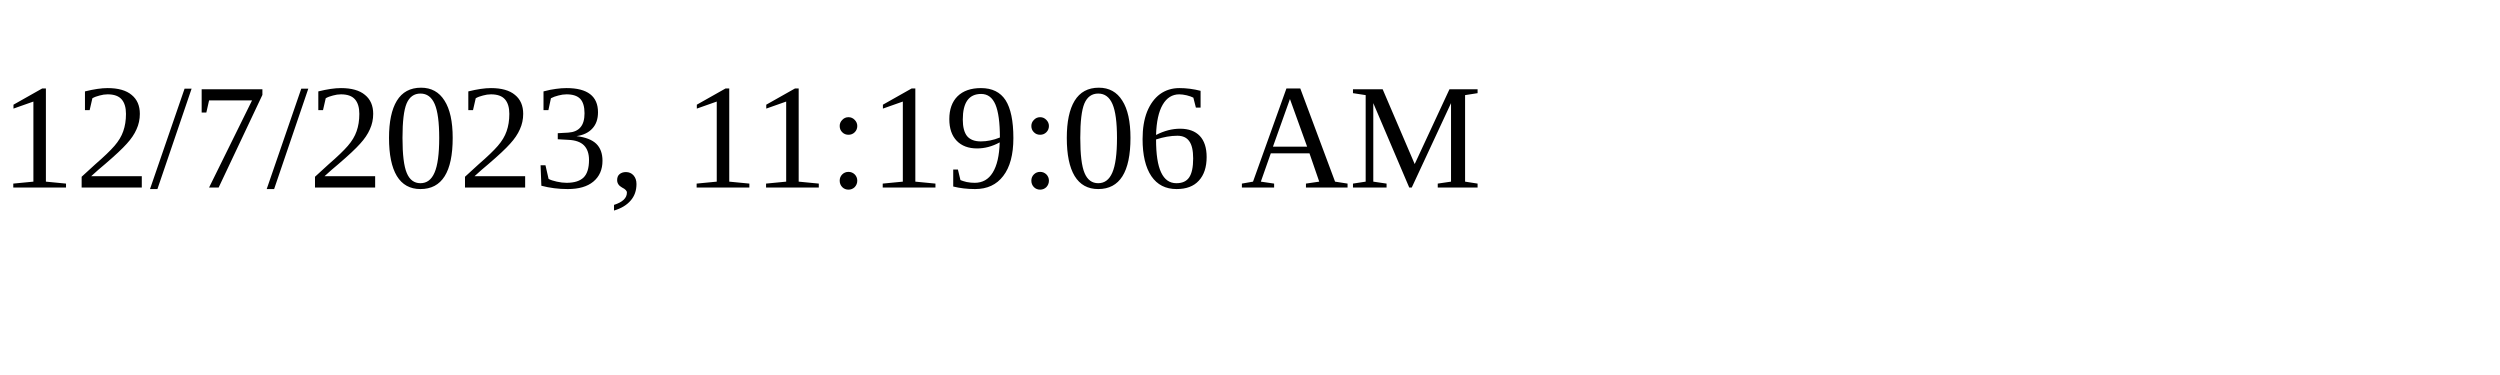
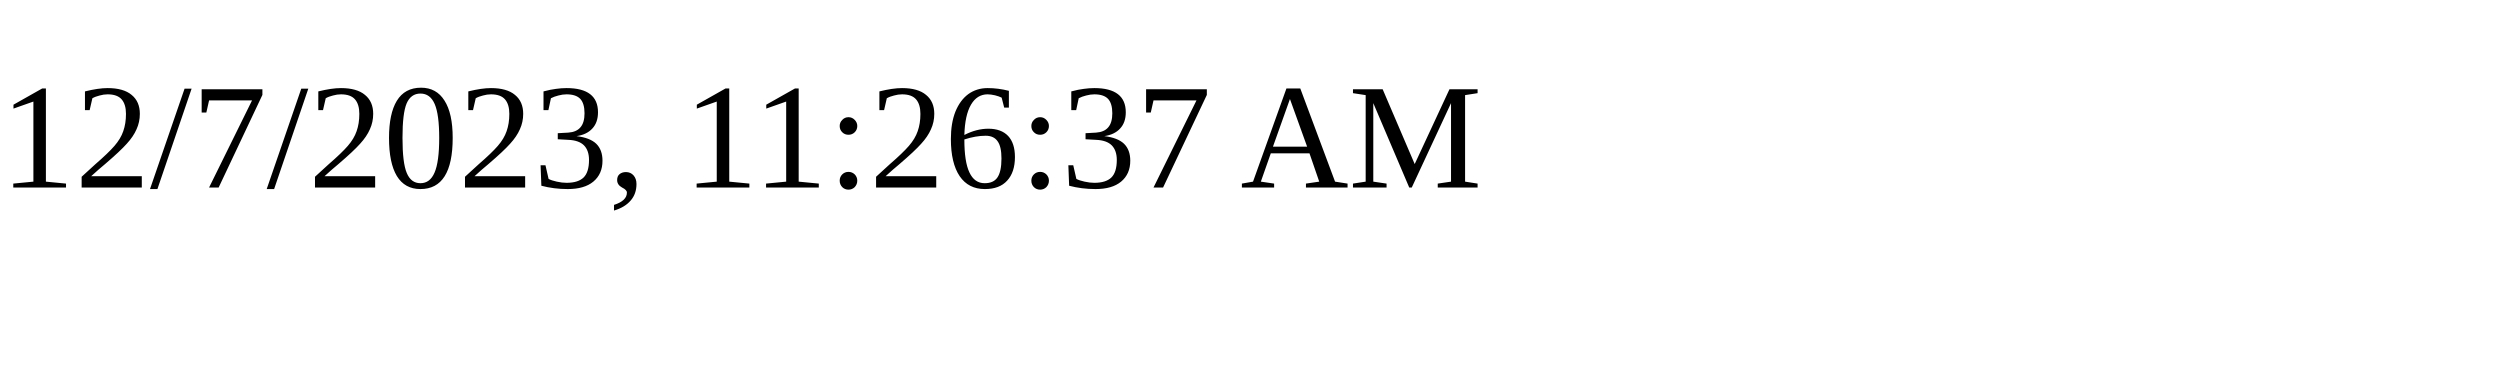
<svg xmlns="http://www.w3.org/2000/svg" height="30" width="200">
-   <text x="0" y="15">12/7/2023, 11:19:06 AM</text>
+   <text x="0" y="15">12/7/2023, 11:26:37 AM</text>
</svg>
